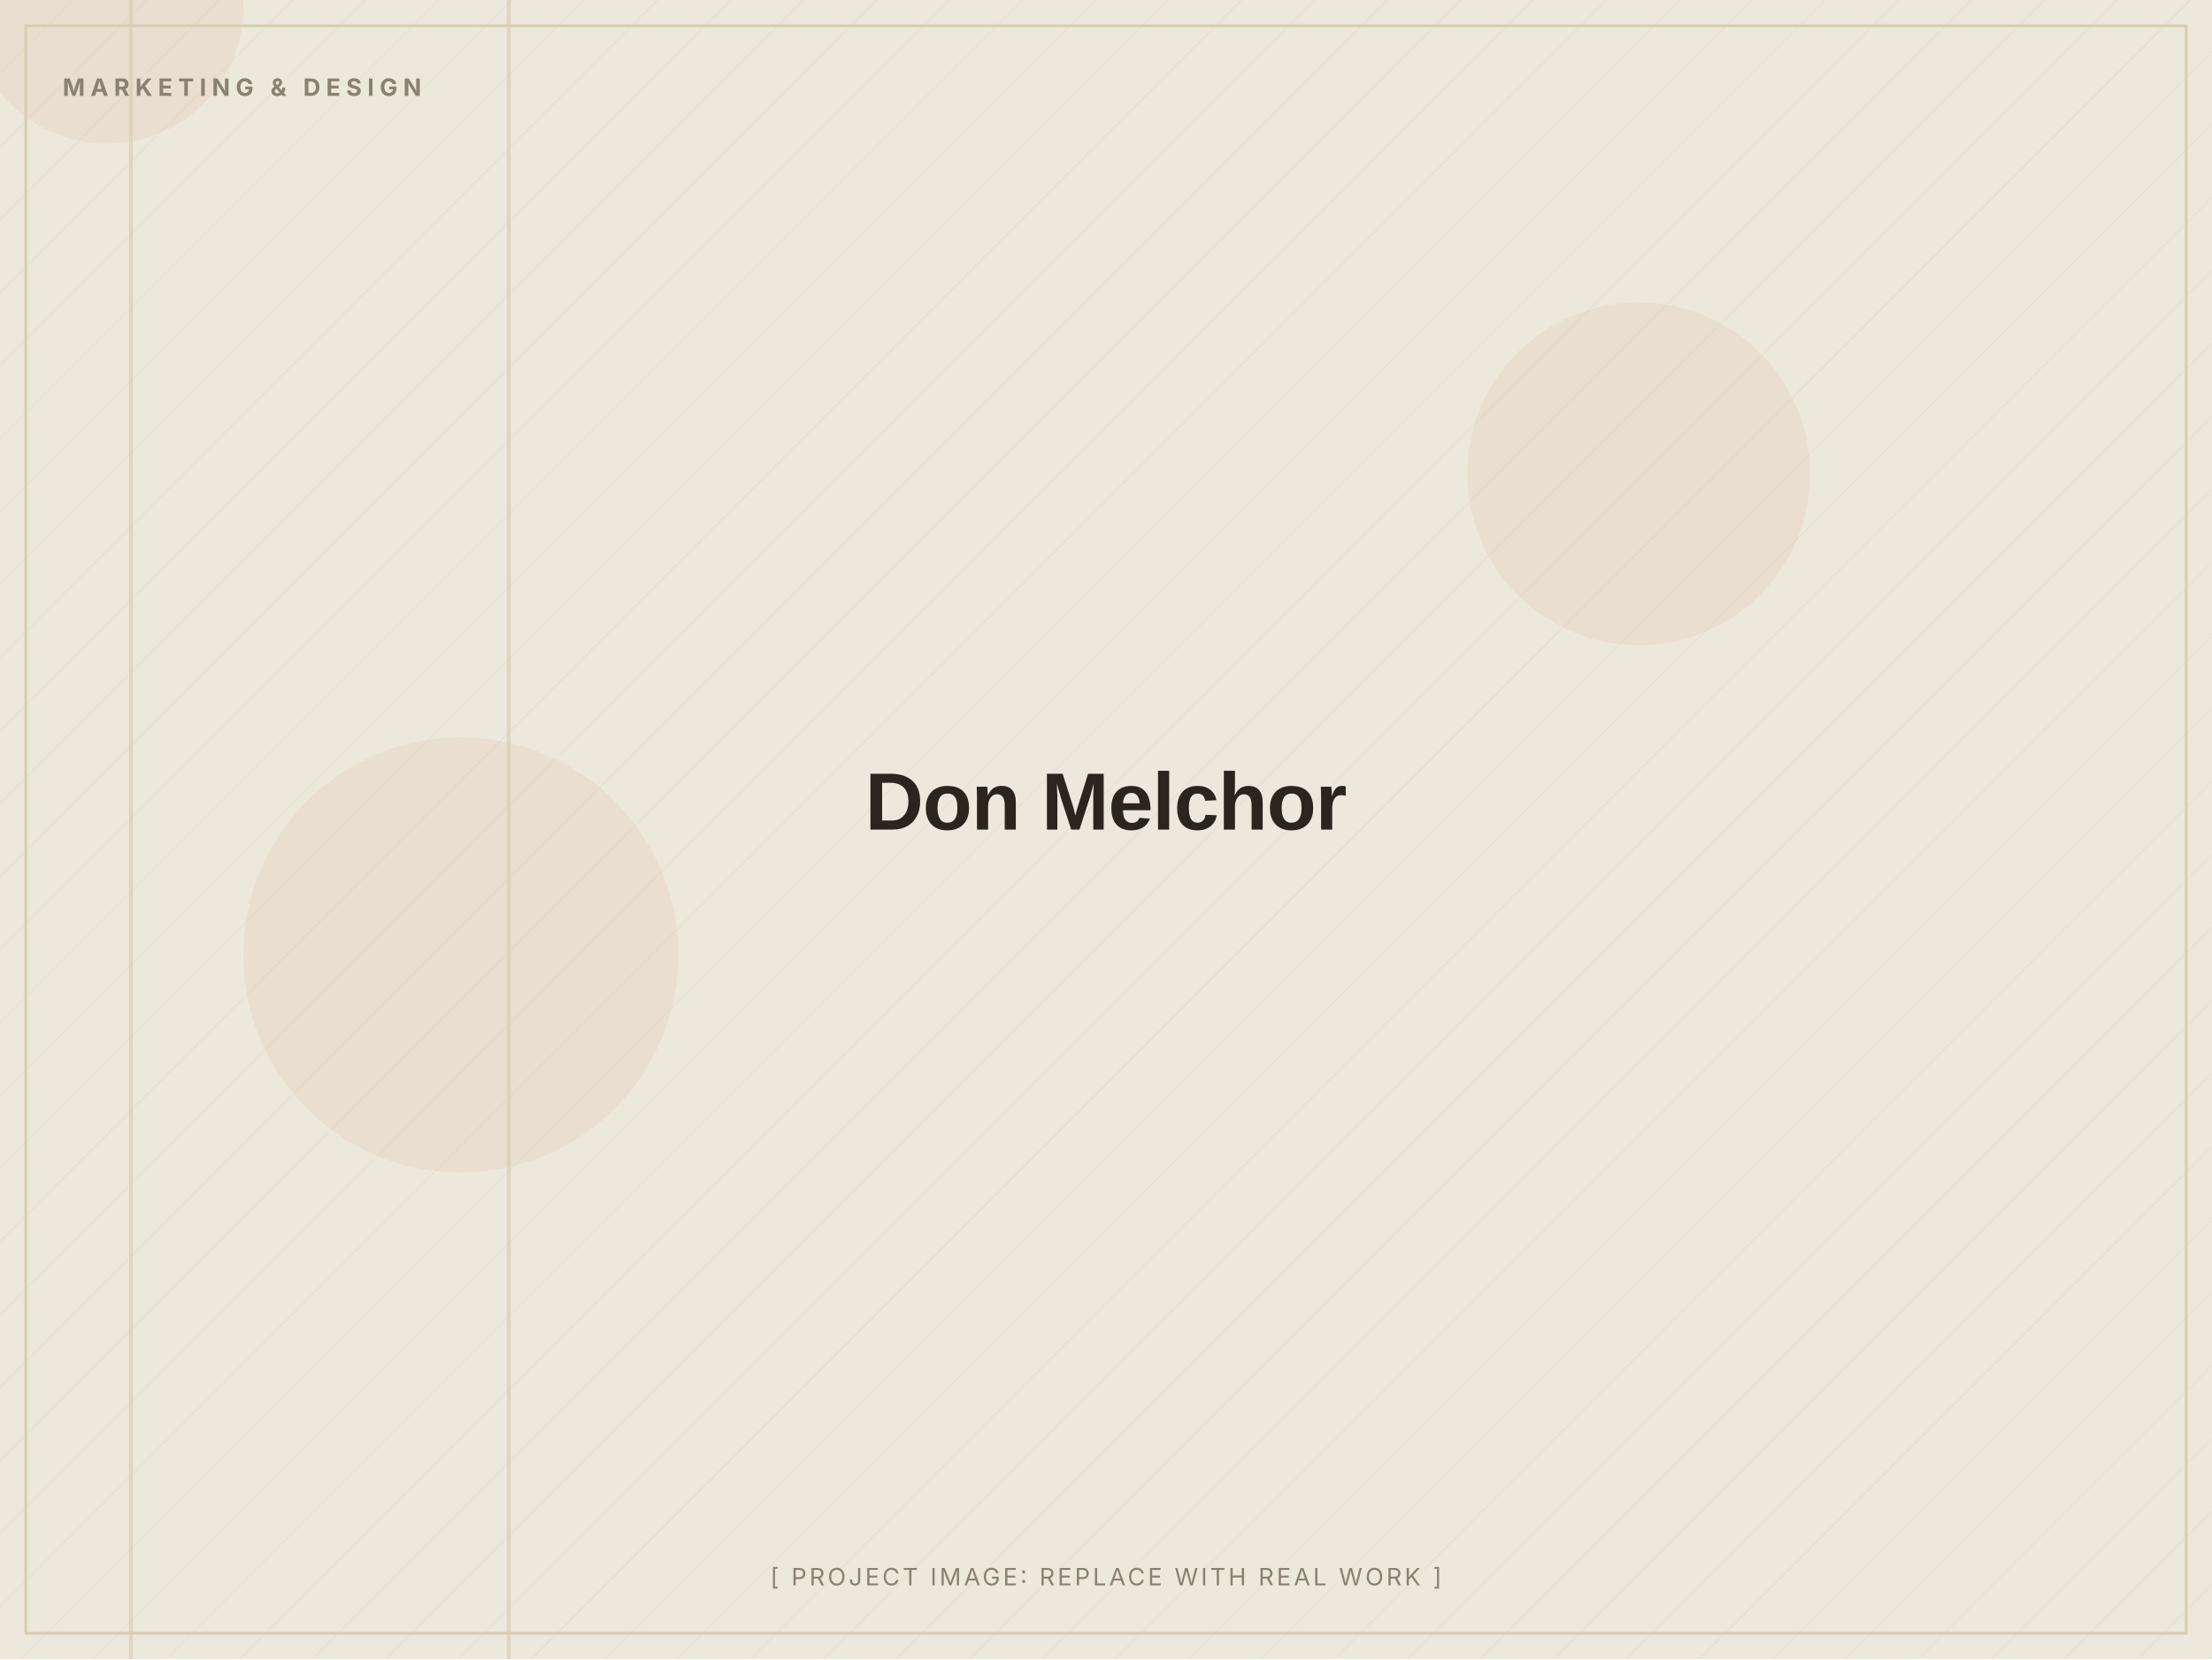
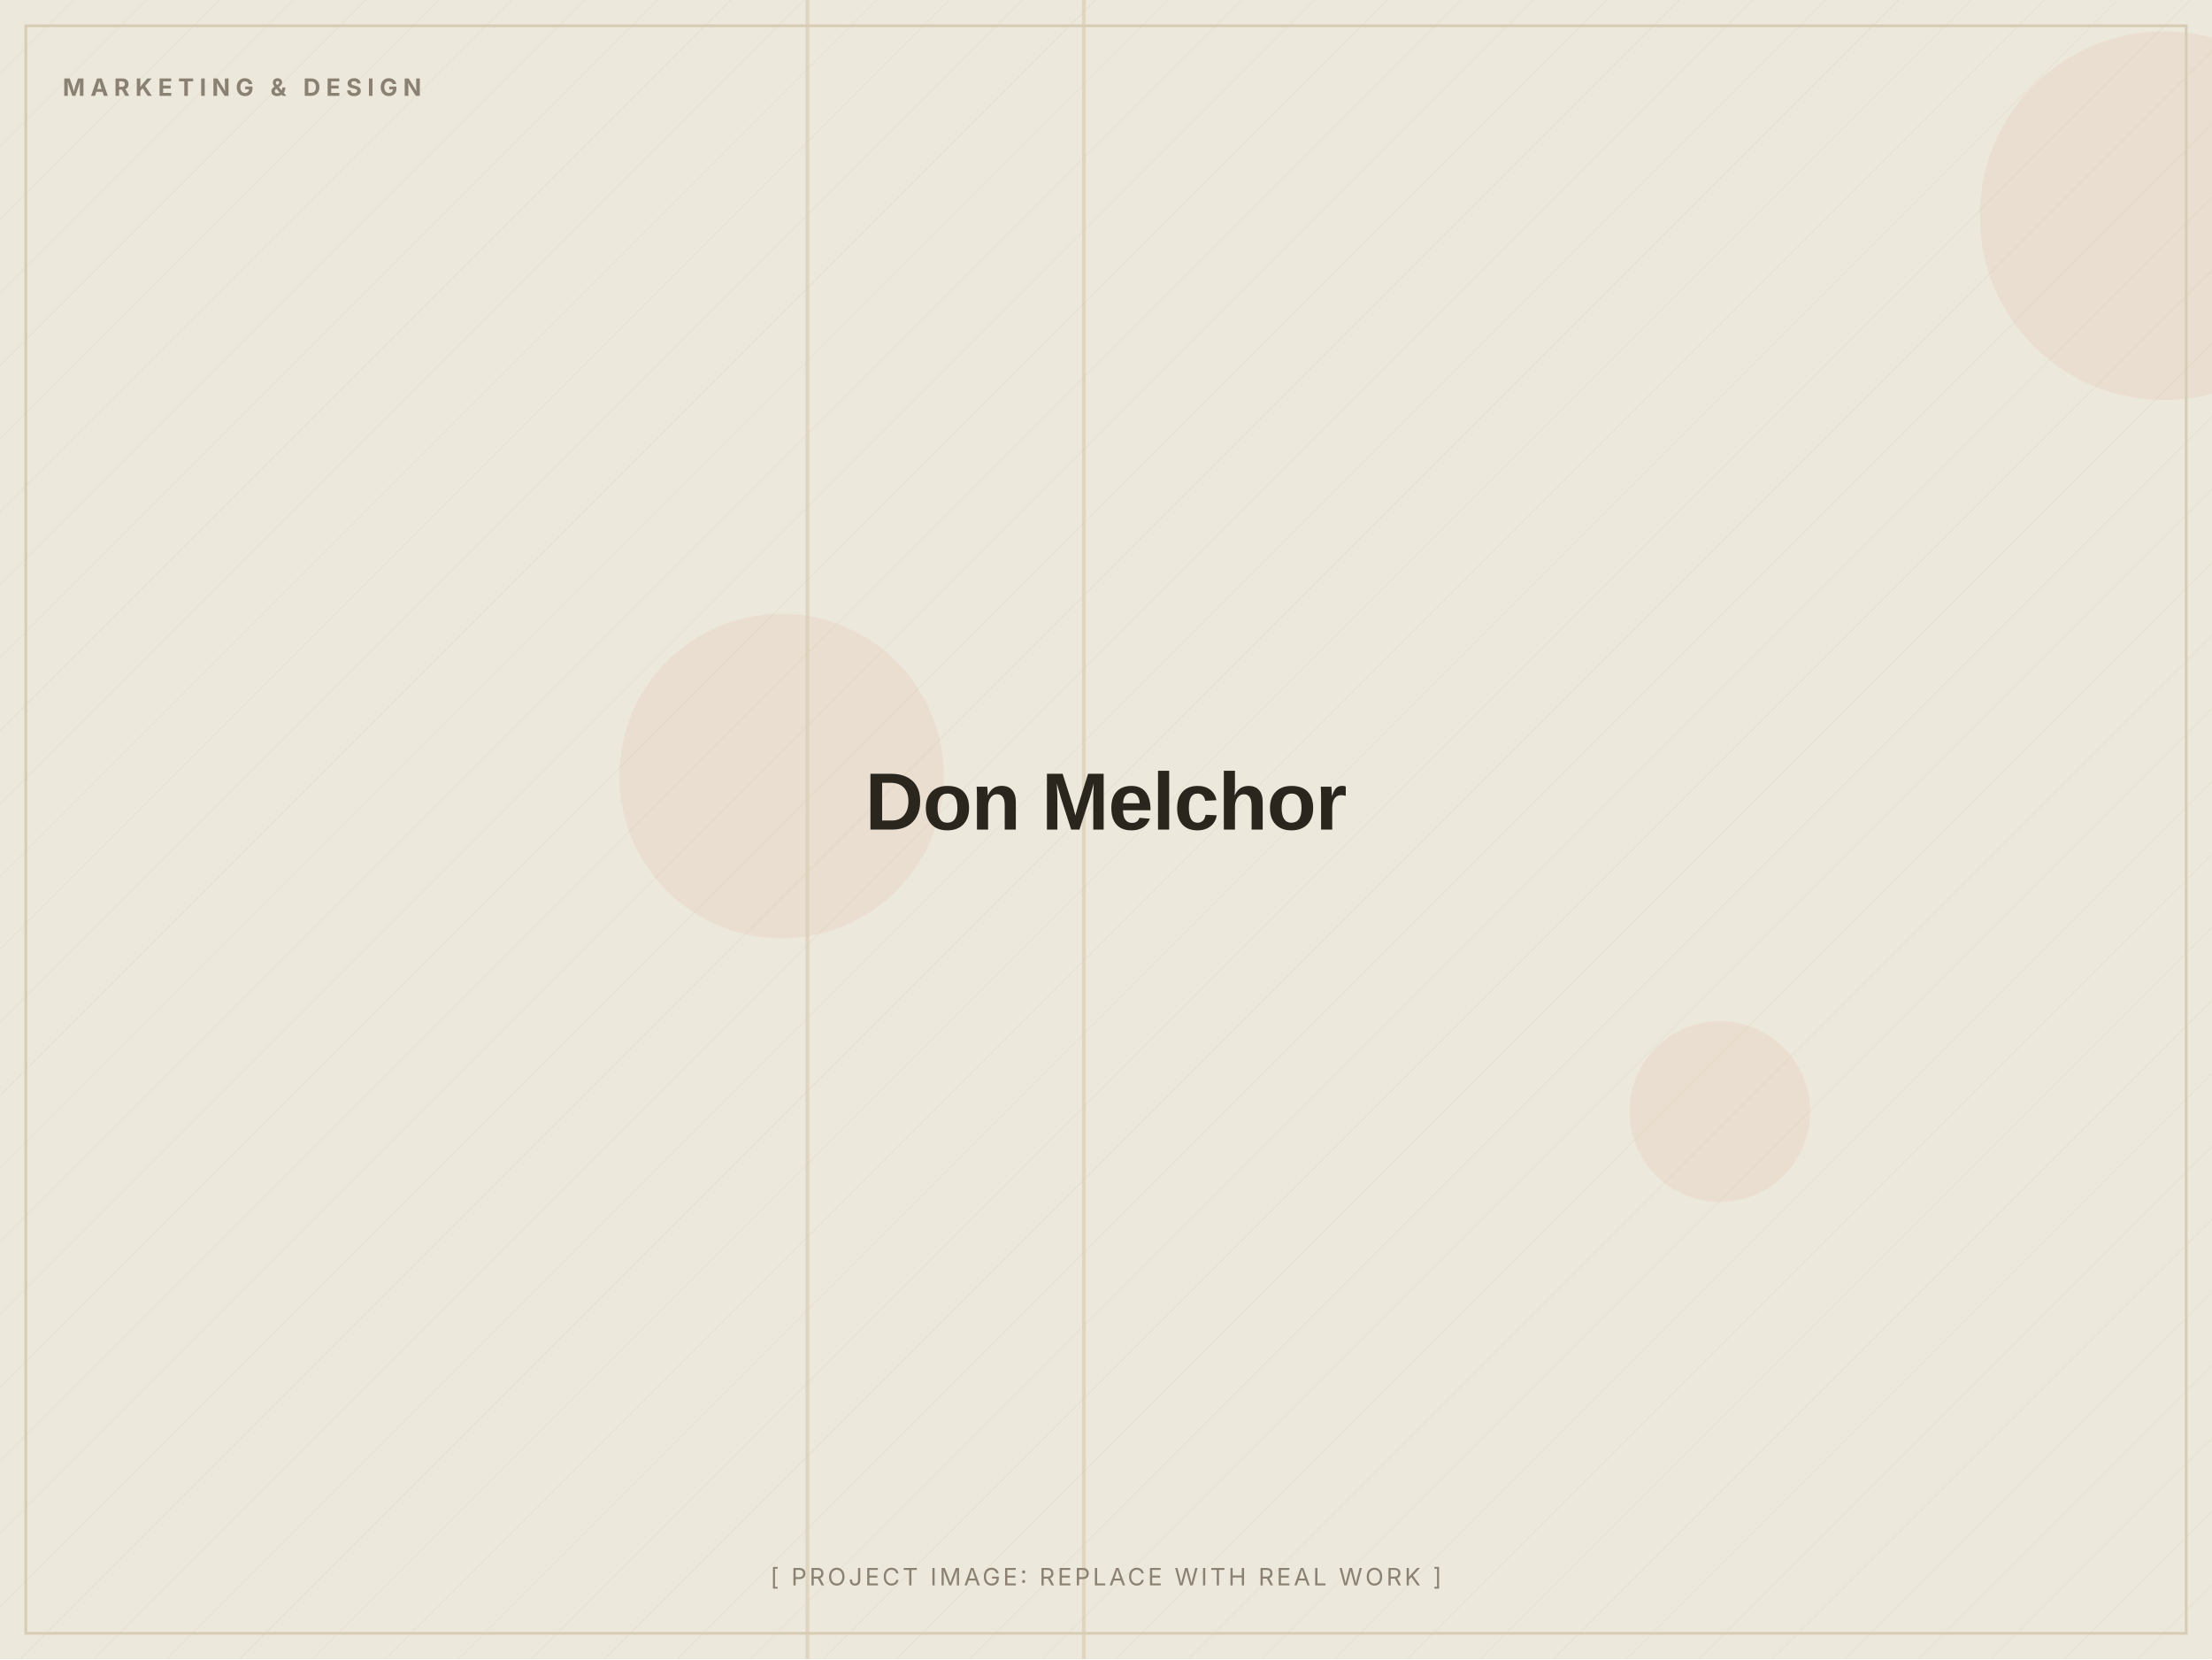
<svg xmlns="http://www.w3.org/2000/svg" width="1200" height="900" viewBox="0 0 1200 900" role="img" aria-label="Don Melchor (placeholder image)">
  <defs>
    <pattern id="d" width="28" height="28" patternUnits="userSpaceOnUse" patternTransform="rotate(45)">
      <line x1="0" y1="0" x2="0" y2="28" stroke="#D8CDB4" stroke-width="1" opacity="0.5" />
    </pattern>
  </defs>
  <rect width="1200" height="900" fill="#EDE8DC" />
  <rect width="1200" height="900" fill="url(#d)" opacity="0.55" />
-   <circle cx="250" cy="518" r="118" fill="#C2410C" opacity="0.06" />
-   <circle cx="889" cy="257" r="93" fill="#C2410C" opacity="0.06" />
-   <circle cx="58" cy="4" r="74" fill="#C2410C" opacity="0.06" />
-   <rect x="275" y="0" width="2" height="900" fill="#D8CDB4" opacity="0.7" />
-   <rect x="70" y="0" width="2" height="900" fill="#D8CDB4" opacity="0.7" />
+   <circle cx="933" cy="603" r="49" fill="#C2410C" opacity="0.06" />
+   <circle cx="424" cy="421" r="88" fill="#C2410C" opacity="0.06" />
+   <circle cx="1174" cy="117" r="100" fill="#C2410C" opacity="0.06" />
+   <rect x="437" y="0" width="2" height="900" fill="#D8CDB4" opacity="0.7" />
+   <rect x="587" y="0" width="2" height="900" fill="#D8CDB4" opacity="0.7" />
  <rect x="14" y="14" width="1172" height="872" fill="none" stroke="#D8CDB4" stroke-width="1.5" />
  <text x="34" y="52" font-family="Inter, Arial, sans-serif" font-weight="700" font-size="13" letter-spacing="3" fill="#8A8172">MARKETING &amp; DESIGN</text>
  <text x="600.0" y="450.0" text-anchor="middle" font-family="Archivo, Arial, sans-serif" font-weight="800" font-size="44" letter-spacing="-0.5" fill="#2A251D">Don Melchor</text>
  <text x="600.0" y="860" text-anchor="middle" font-family="Inter, Arial, sans-serif" font-size="13" letter-spacing="1.5" fill="#8A8172">[ PROJECT IMAGE: REPLACE WITH REAL WORK ]</text>
</svg>
